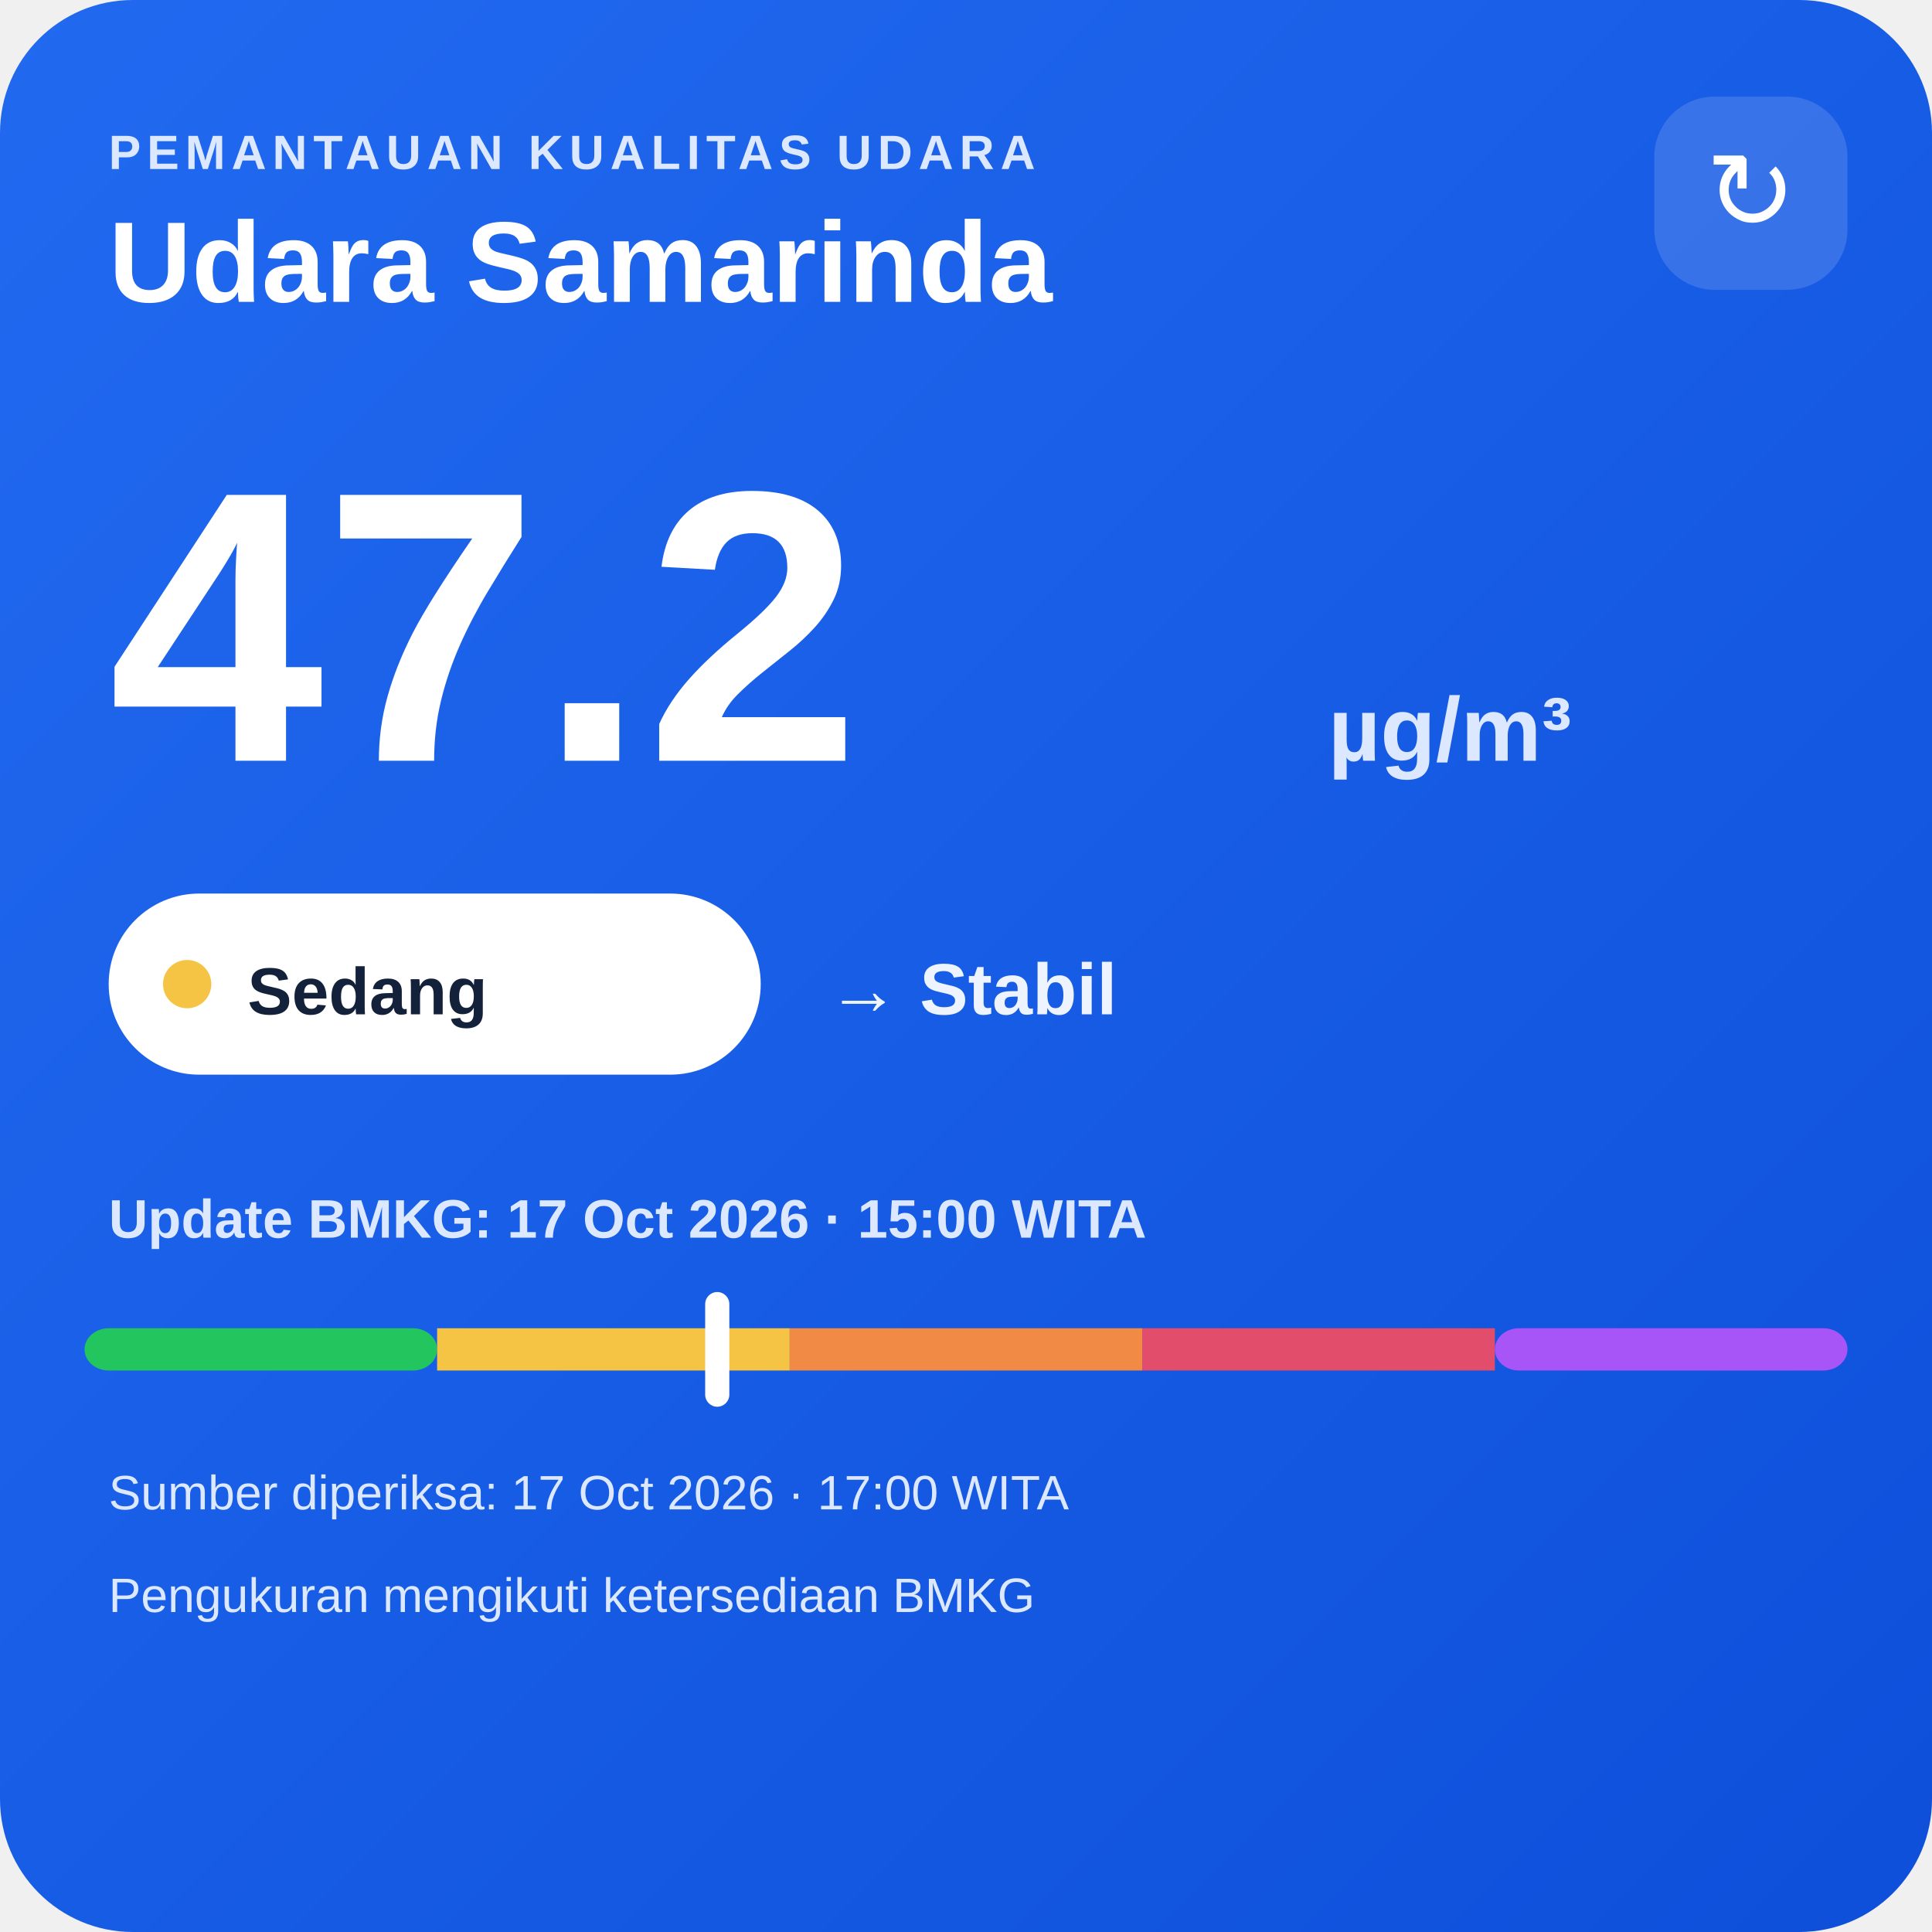
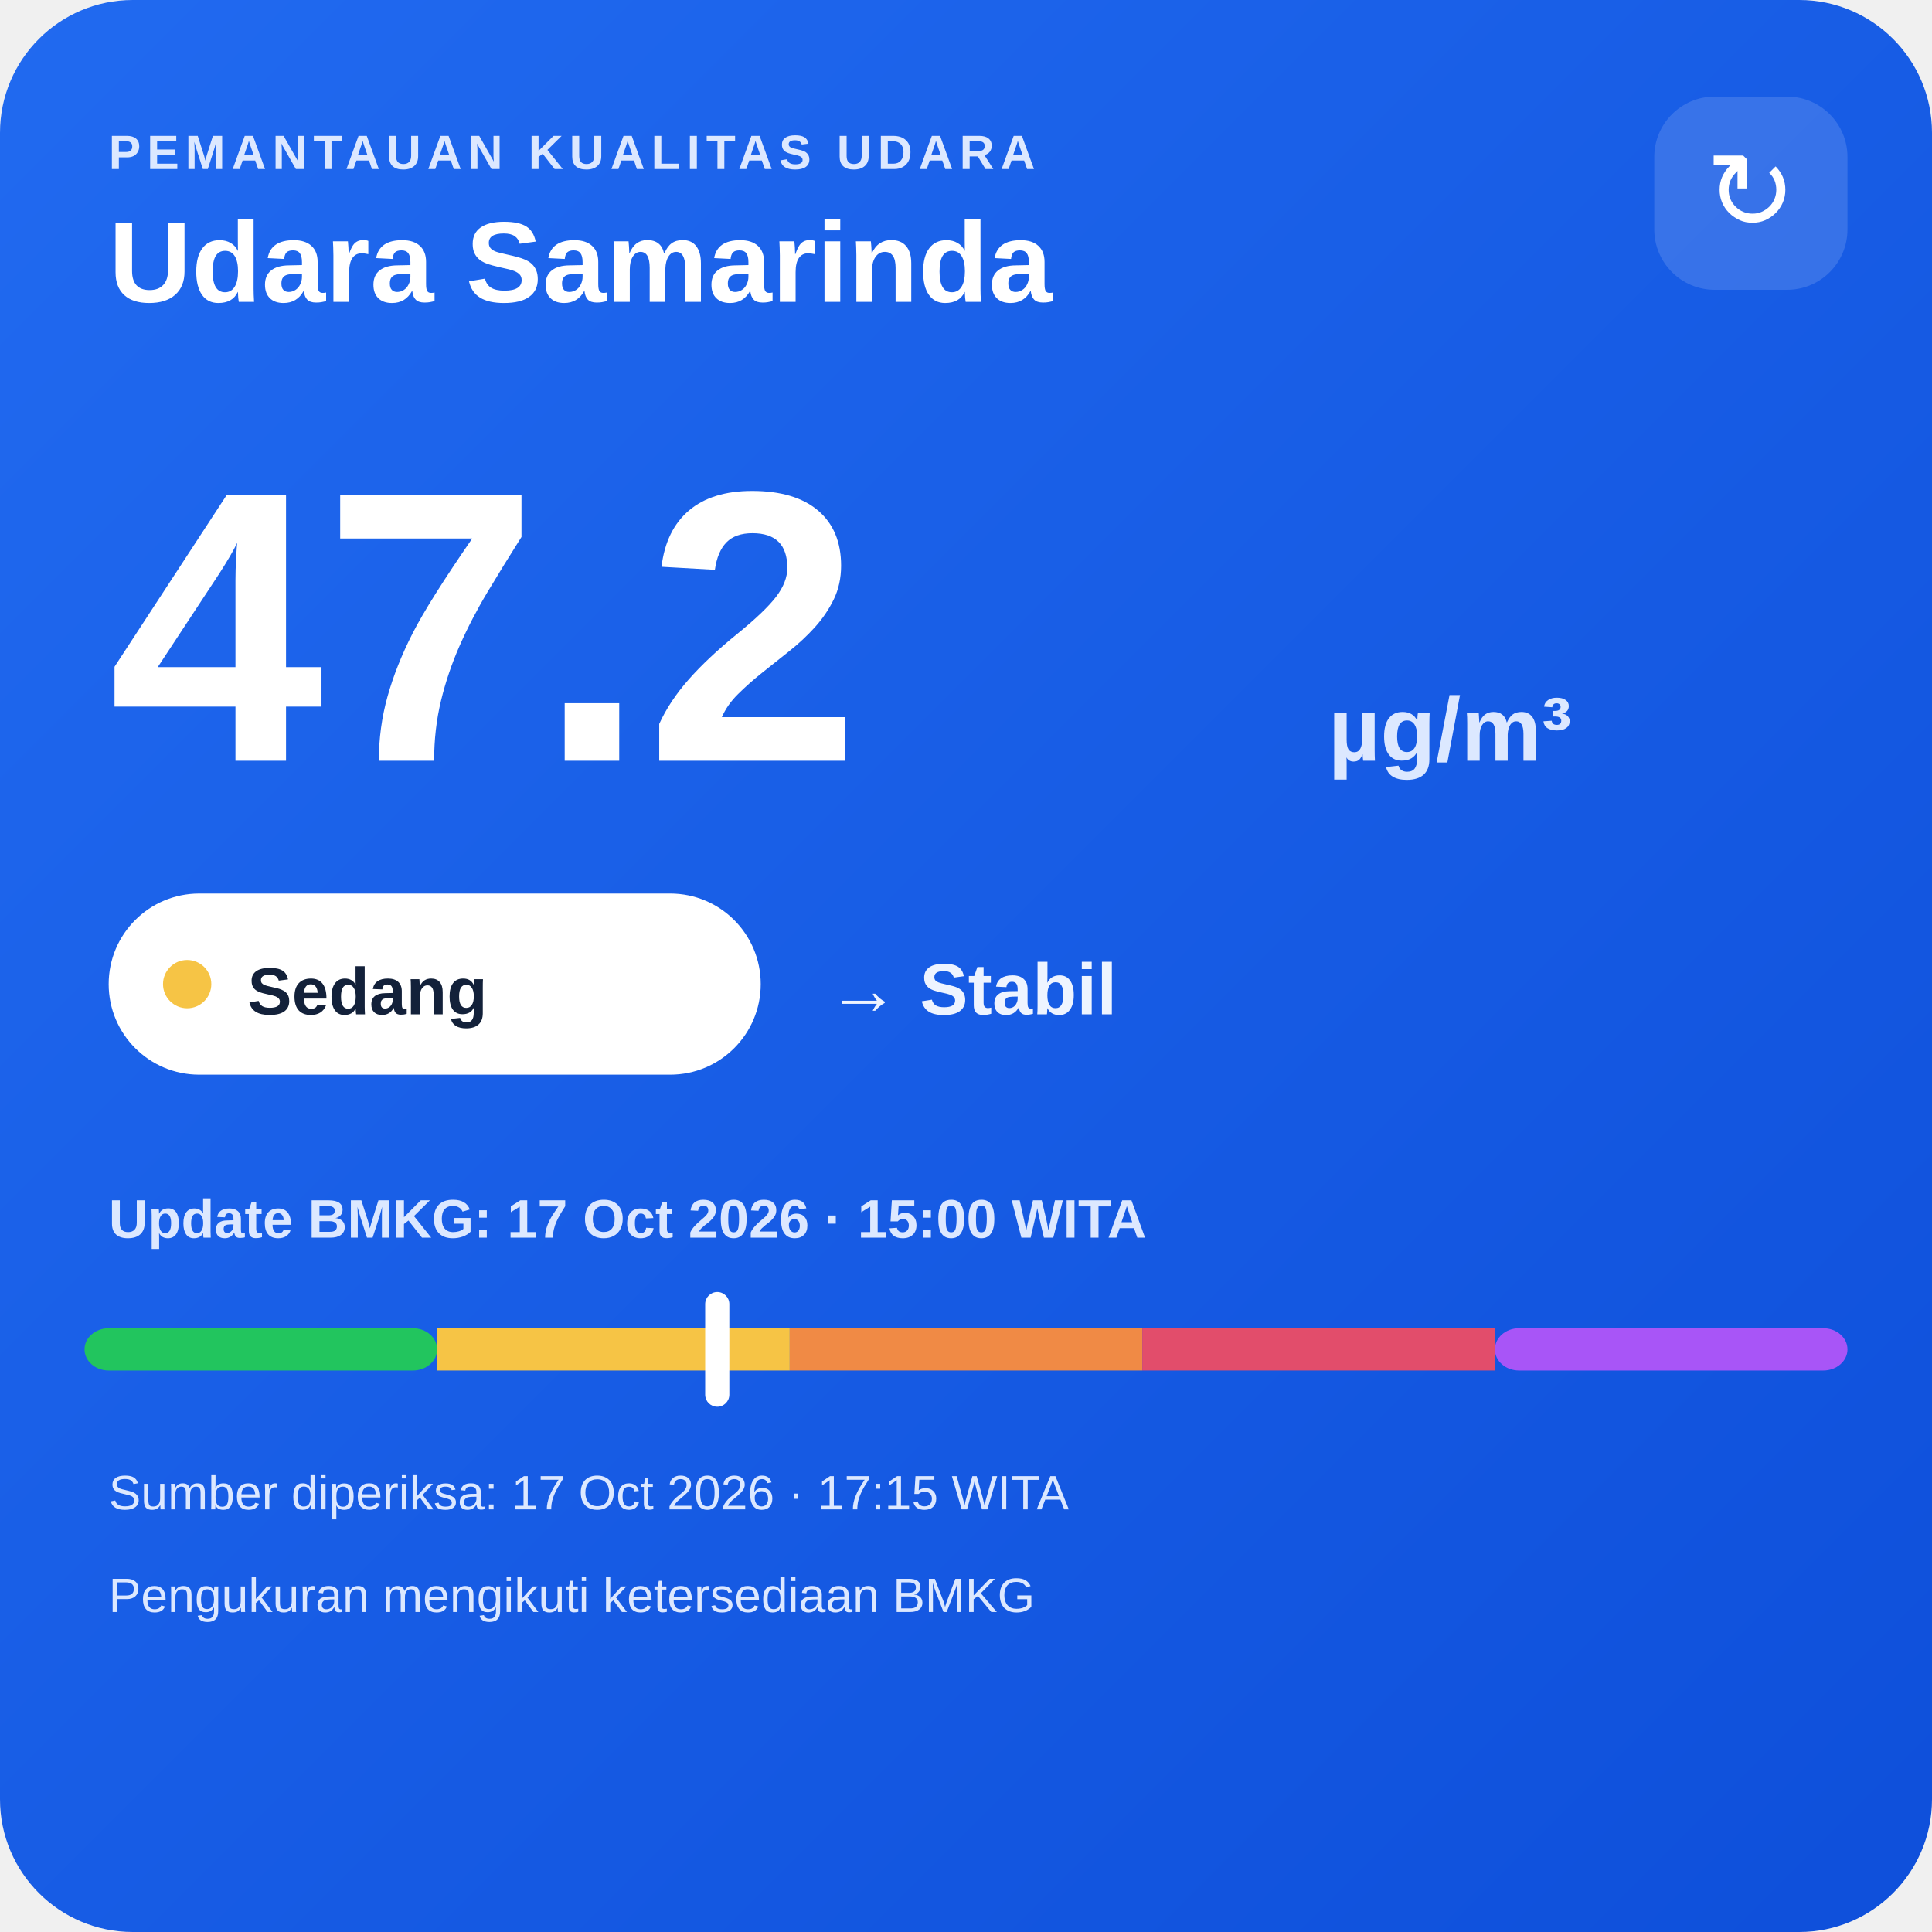
<svg xmlns="http://www.w3.org/2000/svg" width="320" height="320" viewBox="0 0 320 320">
  <defs>
    <linearGradient id="bg" x1="0" y1="0" x2="1" y2="1">
      <stop offset="0" stop-color="#216af0" />
      <stop offset="1" stop-color="#0e4fda" />
    </linearGradient>
  </defs>
  <rect width="320" height="320" rx="22" fill="url(#bg)" />
  <text x="18" y="28" fill="#dce8ff" font-family="Arial,sans-serif" font-size="8" font-weight="700" letter-spacing="1">PEMANTAUAN KUALITAS UDARA</text>
  <text x="18" y="50" fill="#ffffff" font-family="Arial,sans-serif" font-size="19" font-weight="700">Udara Samarinda</text>
  <rect x="274" y="16" width="32" height="32" rx="10" fill="#ffffff" fill-opacity=".14" />
  <text x="290" y="38" text-anchor="middle" fill="#ffffff" font-family="Arial,sans-serif" font-size="18">↻</text>
  <text x="18" y="126" fill="#ffffff" font-family="Arial,sans-serif" font-size="64" font-weight="800">47.2</text>
  <text x="220" y="126" fill="#dce8ff" font-family="Arial,sans-serif" font-size="15" font-weight="700">µg/m³</text>
  <rect x="18" y="148" width="108" height="30" rx="15" fill="#ffffff" />
  <circle cx="31" cy="163" r="4" fill="#f6c445" />
  <text x="41" y="168" fill="#13213a" font-family="Arial,sans-serif" font-size="11" font-weight="700">Sedang</text>
  <text x="137" y="168" fill="#eef4ff" font-family="Arial,sans-serif" font-size="12" font-weight="700">→ Stabil</text>
  <text x="18" y="205" fill="#dce8ff" font-family="Arial,sans-serif" font-size="9" font-weight="700">Update BMKG: 17 Oct 2026 · 15:00 WITA</text>
  <rect x="14" y="220" width="58.4" height="7" rx="4" fill="#22c55e" />
  <rect x="72.4" y="220" width="58.4" height="7" fill="#f6c445" />
  <rect x="130.8" y="220" width="58.4" height="7" fill="#f08a45" />
  <rect x="189.2" y="220" width="58.4" height="7" fill="#e24d6b" />
  <rect x="247.6" y="220" width="58.4" height="7" rx="4" fill="#a855f7" />
  <rect x="116.8" y="214" width="4" height="19" rx="2" fill="#ffffff" />
-   <text x="18" y="250" fill="#dce8ff" font-family="Arial,sans-serif" font-size="8">Sumber diperiksa: 17 Oct 2026 · 17:00 WITA</text>
+   <text x="18" y="250" fill="#dce8ff" font-family="Arial,sans-serif" font-size="8">Sumber diperiksa: 17 Oct 2026 · 17:15 WITA</text>
  <text x="18" y="267" fill="#dce8ff" font-family="Arial,sans-serif" font-size="8">Pengukuran mengikuti ketersediaan BMKG</text>
</svg>
